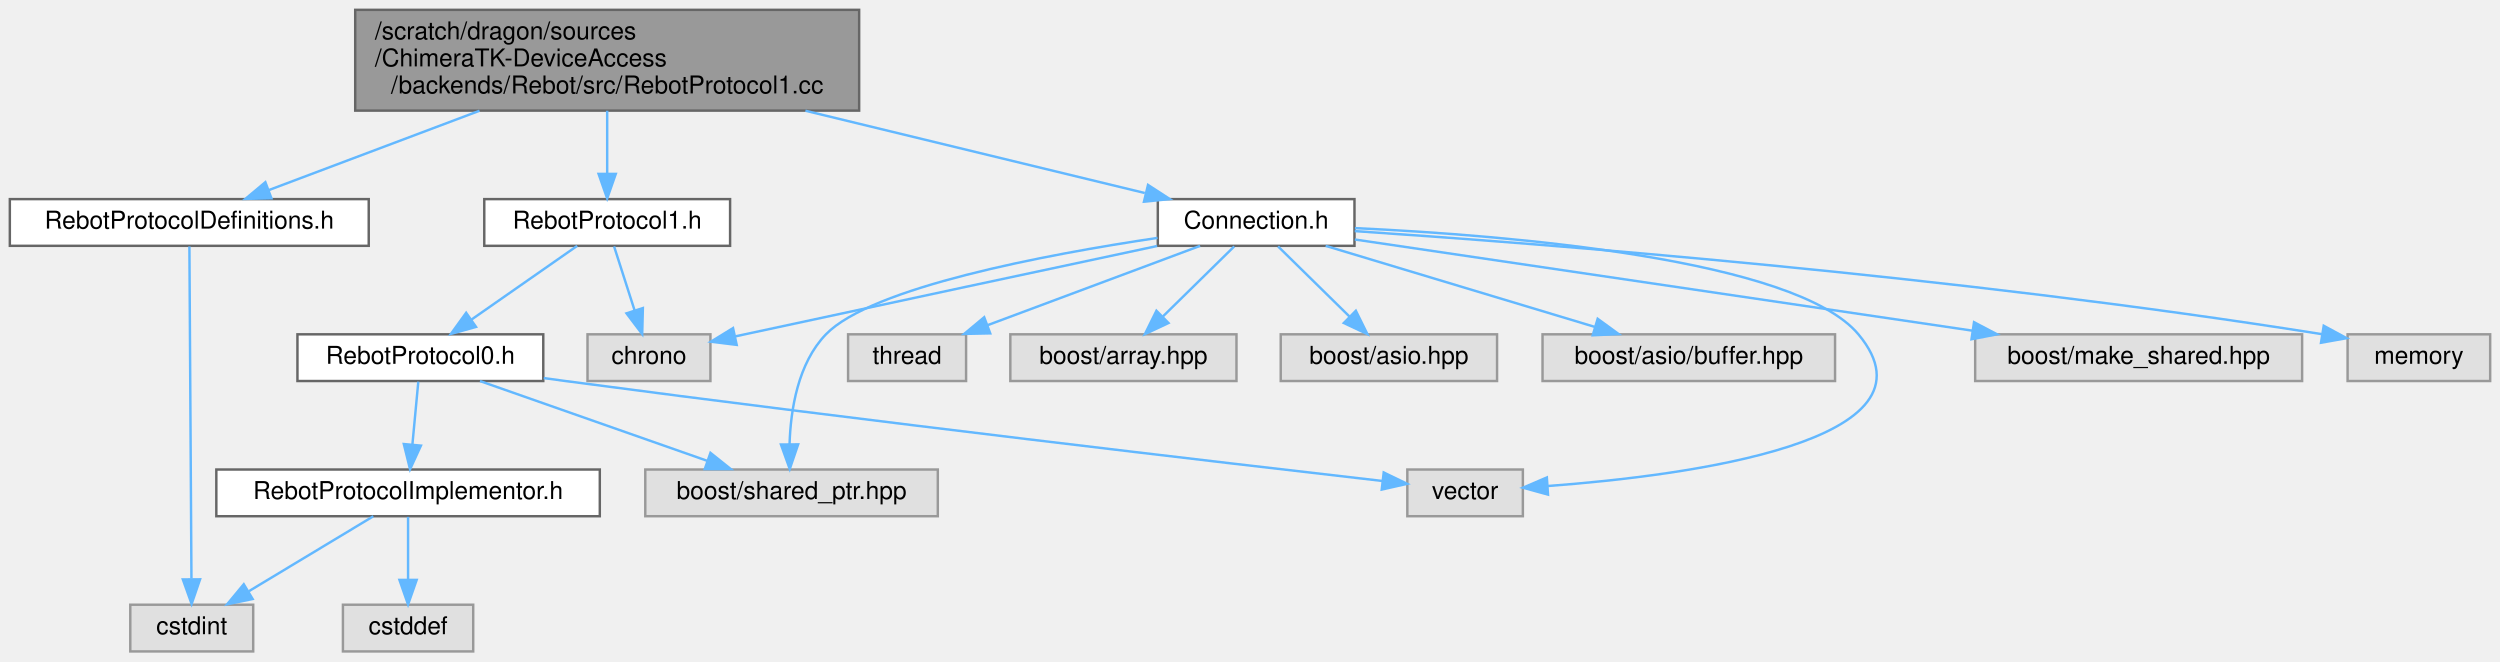
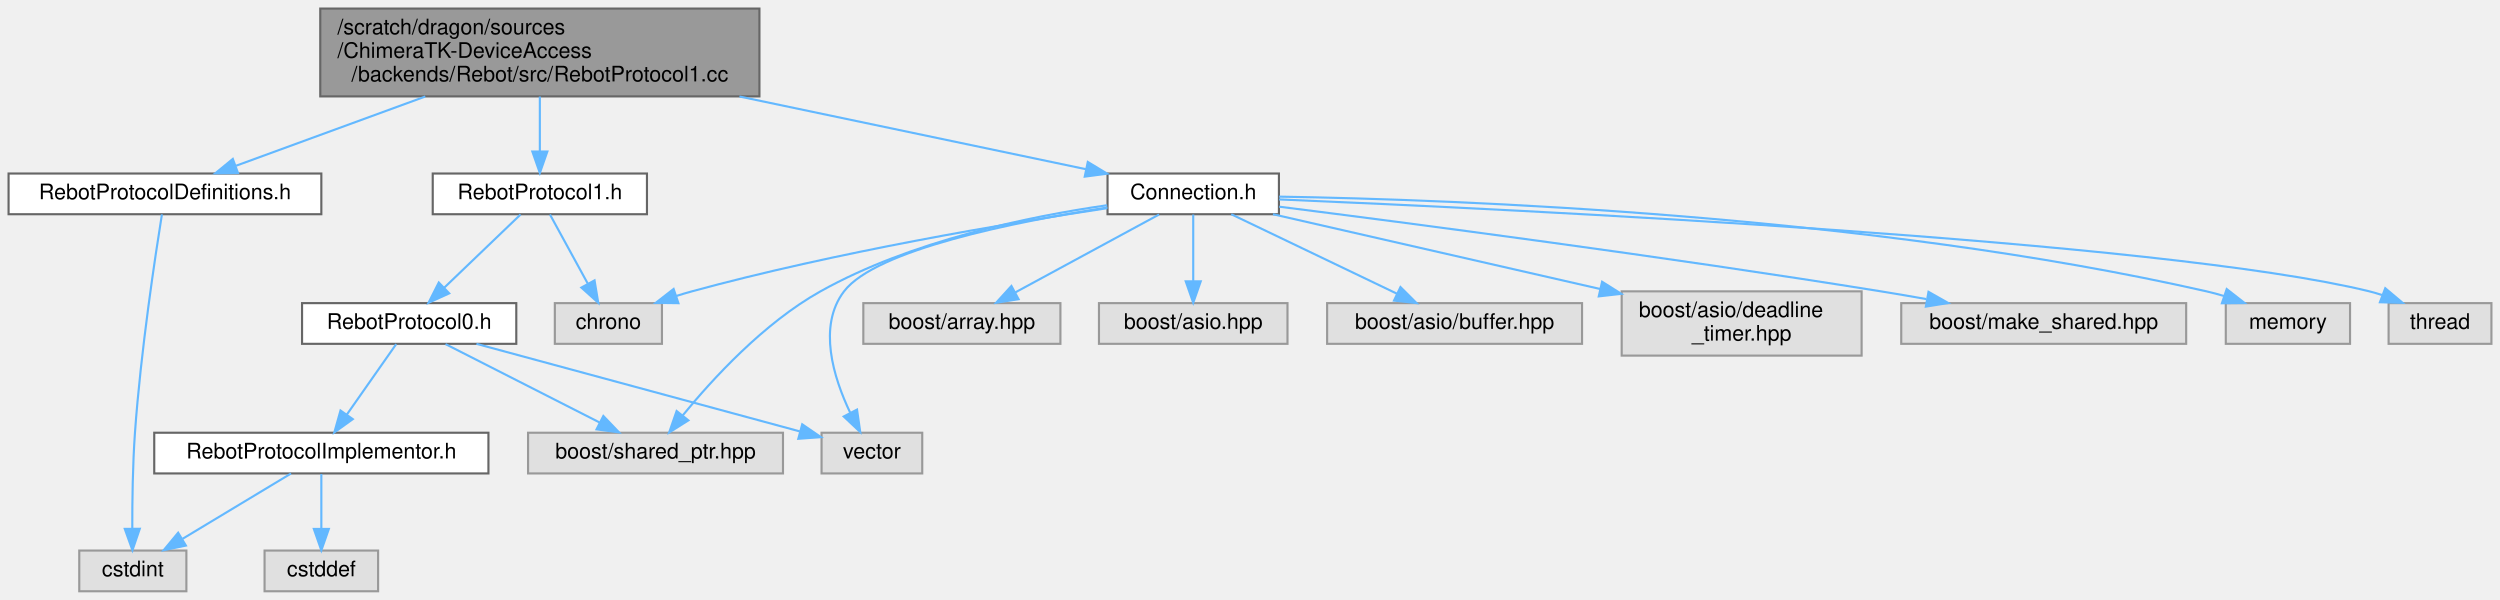
- <svg xmlns="http://www.w3.org/2000/svg" xmlns:xlink="http://www.w3.org/1999/xlink" width="1017pt" height="269pt" viewBox="0.00 0.00 1017.00 269.00">
-   <g id="graph0" class="graph" transform="scale(1 1) rotate(0) translate(4 265)">
+ <svg xmlns="http://www.w3.org/2000/svg" xmlns:xlink="http://www.w3.org/1999/xlink" width="1167pt" height="280pt" viewBox="0.00 0.00 1167.00 280.00">
+   <g id="graph0" class="graph" transform="scale(1 1) rotate(0) translate(4 276)">
    <g id="Node000001" class="node">
      <g id="a_Node000001">
        <a xlink:title=" ">
-           <polygon fill="#999999" stroke="#666666" points="345.5,-261 140.5,-261 140.5,-220 345.5,-220 345.5,-261" />
-           <text text-anchor="start" x="148.5" y="-249" font-family="Helvetica,sans-Serif" font-size="10.00">/scratch/dragon/sources</text>
-           <text text-anchor="start" x="148.5" y="-238" font-family="Helvetica,sans-Serif" font-size="10.00">/ChimeraTK-DeviceAccess</text>
-           <text text-anchor="middle" x="243" y="-227" font-family="Helvetica,sans-Serif" font-size="10.00">/backends/Rebot/src/RebotProtocol1.cc</text>
+           <polygon fill="#999999" stroke="#666666" points="350.5,-272 145.5,-272 145.5,-231 350.5,-231 350.5,-272" />
+           <text text-anchor="start" x="153.5" y="-260" font-family="Helvetica,sans-Serif" font-size="10.00">/scratch/dragon/sources</text>
+           <text text-anchor="start" x="153.5" y="-249" font-family="Helvetica,sans-Serif" font-size="10.00">/ChimeraTK-DeviceAccess</text>
+           <text text-anchor="middle" x="248" y="-238" font-family="Helvetica,sans-Serif" font-size="10.00">/backends/Rebot/src/RebotProtocol1.cc</text>
        </a>
      </g>
    </g>
    <g id="Node000002" class="node">
      <g id="a_Node000002">
        <a xlink:href="_rebot_protocol1_8h.html" target="_top" xlink:title=" ">
-           <polygon fill="white" stroke="#666666" points="293,-184 193,-184 193,-165 293,-165 293,-184" />
-           <text text-anchor="middle" x="243" y="-172" font-family="Helvetica,sans-Serif" font-size="10.00">RebotProtocol1.h</text>
+           <polygon fill="white" stroke="#666666" points="298,-195 198,-195 198,-176 298,-176 298,-195" />
+           <text text-anchor="middle" x="248" y="-183" font-family="Helvetica,sans-Serif" font-size="10.00">RebotProtocol1.h</text>
        </a>
      </g>
    </g>
    <g id="edge1_Node000001_Node000002" class="edge">
      <g id="a_edge1_Node000001_Node000002">
        <a xlink:title=" ">
-           <path fill="none" stroke="#63b8ff" d="M243,-219.95C243,-211.85 243,-202.5 243,-194.47" />
-           <polygon fill="#63b8ff" stroke="#63b8ff" points="246.5,-194.26 243,-184.26 239.5,-194.26 246.5,-194.26" />
+           <path fill="none" stroke="#63b8ff" d="M248,-230.95C248,-222.85 248,-213.5 248,-205.47" />
+           <polygon fill="#63b8ff" stroke="#63b8ff" points="251.5,-205.26 248,-195.26 244.5,-205.26 251.5,-205.26" />
        </a>
      </g>
    </g>
    <g id="Node000010" class="node">
      <g id="a_Node000010">
        <a xlink:href="_connection_8h.html" target="_top" xlink:title=" ">
-           <polygon fill="white" stroke="#666666" points="547,-184 467,-184 467,-165 547,-165 547,-184" />
-           <text text-anchor="middle" x="507" y="-172" font-family="Helvetica,sans-Serif" font-size="10.00">Connection.h</text>
+           <polygon fill="white" stroke="#666666" points="593,-195 513,-195 513,-176 593,-176 593,-195" />
+           <text text-anchor="middle" x="553" y="-183" font-family="Helvetica,sans-Serif" font-size="10.00">Connection.h</text>
        </a>
      </g>
    </g>
    <g id="edge9_Node000001_Node000010" class="edge">
      <g id="a_edge9_Node000001_Node000010">
        <a xlink:title=" ">
-           <path fill="none" stroke="#63b8ff" d="M323.64,-219.95C368.97,-208.96 423.86,-195.65 461.7,-186.48" />
-           <polygon fill="#63b8ff" stroke="#63b8ff" points="463.01,-189.77 471.9,-184.01 461.36,-182.96 463.01,-189.77" />
-         </a>
-       </g>
-     </g>
-     <g id="Node000017" class="node">
-       <g id="a_Node000017">
+           <path fill="none" stroke="#63b8ff" d="M341.17,-230.95C394.48,-219.76 459.24,-206.17 503.02,-196.99" />
+           <polygon fill="#63b8ff" stroke="#63b8ff" points="503.78,-200.4 512.85,-194.92 502.35,-193.55 503.78,-200.4" />
+         </a>
+       </g>
+     </g>
+     <g id="Node000018" class="node">
+       <g id="a_Node000018">
        <a xlink:href="_rebot_protocol_definitions_8h.html" target="_top" xlink:title=" ">
-           <polygon fill="white" stroke="#666666" points="146,-184 0,-184 0,-165 146,-165 146,-184" />
-           <text text-anchor="middle" x="73" y="-172" font-family="Helvetica,sans-Serif" font-size="10.00">RebotProtocolDefinitions.h</text>
-         </a>
-       </g>
-     </g>
-     <g id="edge19_Node000001_Node000017" class="edge">
-       <g id="a_edge19_Node000001_Node000017">
-         <a xlink:title=" ">
-           <path fill="none" stroke="#63b8ff" d="M191.07,-219.95C163.09,-209.42 129.45,-196.75 105.25,-187.64" />
-           <polygon fill="#63b8ff" stroke="#63b8ff" points="106.41,-184.34 95.82,-184.09 103.95,-190.89 106.41,-184.34" />
+           <polygon fill="white" stroke="#666666" points="146,-195 0,-195 0,-176 146,-176 146,-195" />
+           <text text-anchor="middle" x="73" y="-183" font-family="Helvetica,sans-Serif" font-size="10.00">RebotProtocolDefinitions.h</text>
+         </a>
+       </g>
+     </g>
+     <g id="edge20_Node000001_Node000018" class="edge">
+       <g id="a_edge20_Node000001_Node000018">
+         <a xlink:title=" ">
+           <path fill="none" stroke="#63b8ff" d="M194.54,-230.95C165.74,-220.42 131.11,-207.75 106.2,-198.64" />
+           <polygon fill="#63b8ff" stroke="#63b8ff" points="107.09,-195.24 96.49,-195.09 104.68,-201.81 107.09,-195.24" />
        </a>
      </g>
    </g>
    <g id="Node000003" class="node">
      <g id="a_Node000003">
        <a xlink:href="_rebot_protocol0_8h.html" target="_top" xlink:title=" ">
-           <polygon fill="white" stroke="#666666" points="217,-129 117,-129 117,-110 217,-110 217,-129" />
-           <text text-anchor="middle" x="167" y="-117" font-family="Helvetica,sans-Serif" font-size="10.00">RebotProtocol0.h</text>
+           <polygon fill="white" stroke="#666666" points="237,-134.5 137,-134.5 137,-115.5 237,-115.5 237,-134.5" />
+           <text text-anchor="middle" x="187" y="-122.5" font-family="Helvetica,sans-Serif" font-size="10.00">RebotProtocol0.h</text>
        </a>
      </g>
    </g>
    <g id="edge2_Node000002_Node000003" class="edge">
      <g id="a_edge2_Node000002_Node000003">
        <a xlink:title=" ">
-           <path fill="none" stroke="#63b8ff" d="M230.79,-164.98C219.22,-156.92 201.62,-144.65 187.84,-135.03" />
-           <polygon fill="#63b8ff" stroke="#63b8ff" points="189.64,-132.02 179.43,-129.17 185.63,-137.76 189.64,-132.02" />
+           <path fill="none" stroke="#63b8ff" d="M239,-175.87C229.63,-166.88 214.75,-152.61 203.3,-141.64" />
+           <polygon fill="#63b8ff" stroke="#63b8ff" points="205.68,-139.06 196.04,-134.67 200.83,-144.12 205.68,-139.06" />
        </a>
      </g>
    </g>
    <g id="Node000009" class="node">
      <g id="a_Node000009">
        <a xlink:title=" ">
-           <polygon fill="#e0e0e0" stroke="#999999" points="285,-129 235,-129 235,-110 285,-110 285,-129" />
-           <text text-anchor="middle" x="260" y="-117" font-family="Helvetica,sans-Serif" font-size="10.00">chrono</text>
+           <polygon fill="#e0e0e0" stroke="#999999" points="305,-134.5 255,-134.5 255,-115.5 305,-115.5 305,-134.5" />
+           <text text-anchor="middle" x="280" y="-122.5" font-family="Helvetica,sans-Serif" font-size="10.00">chrono</text>
        </a>
      </g>
    </g>
    <g id="edge8_Node000002_Node000009" class="edge">
      <g id="a_edge8_Node000002_Node000009">
        <a xlink:title=" ">
-           <path fill="none" stroke="#63b8ff" d="M245.81,-164.75C248.06,-157.72 251.3,-147.62 254.12,-138.84" />
-           <polygon fill="#63b8ff" stroke="#63b8ff" points="257.52,-139.68 257.25,-129.09 250.86,-137.54 257.52,-139.68" />
+           <path fill="none" stroke="#63b8ff" d="M252.72,-175.87C257.35,-167.4 264.55,-154.24 270.39,-143.57" />
+           <polygon fill="#63b8ff" stroke="#63b8ff" points="273.53,-145.12 275.26,-134.67 267.39,-141.76 273.53,-145.12" />
        </a>
      </g>
    </g>
    <g id="Node000004" class="node">
      <g id="a_Node000004">
        <a xlink:href="_rebot_protocol_implementor_8h.html" target="_top" xlink:title=" ">
-           <polygon fill="white" stroke="#666666" points="240,-74 84,-74 84,-55 240,-55 240,-74" />
-           <text text-anchor="middle" x="162" y="-62" font-family="Helvetica,sans-Serif" font-size="10.00">RebotProtocolImplementor.h</text>
+           <polygon fill="white" stroke="#666666" points="224,-74 68,-74 68,-55 224,-55 224,-74" />
+           <text text-anchor="middle" x="146" y="-62" font-family="Helvetica,sans-Serif" font-size="10.00">RebotProtocolImplementor.h</text>
        </a>
      </g>
    </g>
    <g id="edge3_Node000003_Node000004" class="edge">
      <g id="a_edge3_Node000003_Node000004">
        <a xlink:title=" ">
-           <path fill="none" stroke="#63b8ff" d="M166.17,-109.75C165.52,-102.8 164.58,-92.85 163.76,-84.13" />
-           <polygon fill="#63b8ff" stroke="#63b8ff" points="167.23,-83.72 162.81,-74.09 160.27,-84.37 167.23,-83.72" />
+           <path fill="none" stroke="#63b8ff" d="M180.95,-115.37C174.89,-106.73 165.41,-93.2 157.86,-82.42" />
+           <polygon fill="#63b8ff" stroke="#63b8ff" points="160.68,-80.35 152.07,-74.17 154.95,-84.37 160.68,-80.35" />
        </a>
      </g>
    </g>
    <g id="Node000007" class="node">
      <g id="a_Node000007">
        <a xlink:title=" ">
-           <polygon fill="#e0e0e0" stroke="#999999" points="377.5,-74 258.5,-74 258.5,-55 377.5,-55 377.5,-74" />
-           <text text-anchor="middle" x="318" y="-62" font-family="Helvetica,sans-Serif" font-size="10.00">boost/shared_ptr.hpp</text>
+           <polygon fill="#e0e0e0" stroke="#999999" points="361.5,-74 242.5,-74 242.5,-55 361.5,-55 361.5,-74" />
+           <text text-anchor="middle" x="302" y="-62" font-family="Helvetica,sans-Serif" font-size="10.00">boost/shared_ptr.hpp</text>
        </a>
      </g>
    </g>
    <g id="edge6_Node000003_Node000007" class="edge">
      <g id="a_edge6_Node000003_Node000007">
        <a xlink:title=" ">
-           <path fill="none" stroke="#63b8ff" d="M191.26,-109.98C216.32,-101.19 255.63,-87.39 283.83,-77.49" />
-           <polygon fill="#63b8ff" stroke="#63b8ff" points="285.02,-80.78 293.3,-74.17 282.7,-74.18 285.02,-80.78" />
+           <path fill="none" stroke="#63b8ff" d="M203.97,-115.37C222.91,-105.73 253.79,-90.03 275.83,-78.81" />
+           <polygon fill="#63b8ff" stroke="#63b8ff" points="277.64,-81.82 284.96,-74.17 274.46,-75.58 277.64,-81.82" />
        </a>
      </g>
    </g>
    <g id="Node000008" class="node">
      <g id="a_Node000008">
        <a xlink:title=" ">
-           <polygon fill="#e0e0e0" stroke="#999999" points="615.5,-74 568.5,-74 568.5,-55 615.5,-55 615.5,-74" />
-           <text text-anchor="middle" x="592" y="-62" font-family="Helvetica,sans-Serif" font-size="10.00">vector</text>
+           <polygon fill="#e0e0e0" stroke="#999999" points="426.5,-74 379.5,-74 379.5,-55 426.5,-55 426.5,-74" />
+           <text text-anchor="middle" x="403" y="-62" font-family="Helvetica,sans-Serif" font-size="10.00">vector</text>
        </a>
      </g>
    </g>
    <g id="edge7_Node000003_Node000008" class="edge">
      <g id="a_edge7_Node000003_Node000008">
        <a xlink:title=" ">
-           <path fill="none" stroke="#63b8ff" d="M217.2,-111.19C220.18,-110.78 223.13,-110.38 226,-110 348.32,-93.76 493.95,-76.74 558.43,-69.33" />
-           <polygon fill="#63b8ff" stroke="#63b8ff" points="558.89,-72.8 568.43,-68.18 558.09,-65.85 558.89,-72.8" />
+           <path fill="none" stroke="#63b8ff" d="M218.41,-115.49C258.64,-104.6 328.09,-85.79 369.37,-74.61" />
+           <polygon fill="#63b8ff" stroke="#63b8ff" points="370.48,-77.93 379.22,-71.94 368.65,-71.18 370.48,-77.93" />
        </a>
      </g>
    </g>
    <g id="Node000005" class="node">
      <g id="a_Node000005">
        <a xlink:title=" ">
-           <polygon fill="#e0e0e0" stroke="#999999" points="188.5,-19 135.5,-19 135.5,0 188.5,0 188.5,-19" />
-           <text text-anchor="middle" x="162" y="-7" font-family="Helvetica,sans-Serif" font-size="10.00">cstddef</text>
+           <polygon fill="#e0e0e0" stroke="#999999" points="172.5,-19 119.5,-19 119.5,0 172.5,0 172.5,-19" />
+           <text text-anchor="middle" x="146" y="-7" font-family="Helvetica,sans-Serif" font-size="10.00">cstddef</text>
        </a>
      </g>
    </g>
    <g id="edge4_Node000004_Node000005" class="edge">
      <g id="a_edge4_Node000004_Node000005">
        <a xlink:title=" ">
-           <path fill="none" stroke="#63b8ff" d="M162,-54.75C162,-47.8 162,-37.85 162,-29.13" />
-           <polygon fill="#63b8ff" stroke="#63b8ff" points="165.5,-29.09 162,-19.09 158.5,-29.09 165.5,-29.09" />
+           <path fill="none" stroke="#63b8ff" d="M146,-54.75C146,-47.8 146,-37.85 146,-29.13" />
+           <polygon fill="#63b8ff" stroke="#63b8ff" points="149.5,-29.09 146,-19.09 142.5,-29.09 149.5,-29.09" />
        </a>
      </g>
    </g>
    <g id="Node000006" class="node">
      <g id="a_Node000006">
        <a xlink:title=" ">
-           <polygon fill="#e0e0e0" stroke="#999999" points="99,-19 49,-19 49,0 99,0 99,-19" />
-           <text text-anchor="middle" x="74" y="-7" font-family="Helvetica,sans-Serif" font-size="10.00">cstdint</text>
+           <polygon fill="#e0e0e0" stroke="#999999" points="83,-19 33,-19 33,0 83,0 83,-19" />
+           <text text-anchor="middle" x="58" y="-7" font-family="Helvetica,sans-Serif" font-size="10.00">cstdint</text>
        </a>
      </g>
    </g>
    <g id="edge5_Node000004_Node000006" class="edge">
      <g id="a_edge5_Node000004_Node000006">
        <a xlink:title=" ">
-           <path fill="none" stroke="#63b8ff" d="M147.86,-54.98C134.21,-46.77 113.31,-34.18 97.22,-24.49" />
-           <polygon fill="#63b8ff" stroke="#63b8ff" points="98.77,-21.33 88.4,-19.17 95.16,-27.33 98.77,-21.33" />
-         </a>
-       </g>
-     </g>
-     <g id="edge14_Node000010_Node000007" class="edge">
-       <g id="a_edge14_Node000010_Node000007">
-         <a xlink:title=" ">
-           <path fill="none" stroke="#63b8ff" d="M466.89,-168.23C421.21,-161.41 350.48,-148.08 332,-129 320.6,-117.23 317.63,-98.38 317.19,-84.28" />
-           <polygon fill="#63b8ff" stroke="#63b8ff" points="320.69,-84.23 317.27,-74.2 313.69,-84.17 320.69,-84.23" />
-         </a>
-       </g>
-     </g>
-     <g id="edge18_Node000010_Node000008" class="edge">
-       <g id="a_edge18_Node000010_Node000008">
-         <a xlink:title=" ">
-           <path fill="none" stroke="#63b8ff" d="M547.17,-172.21C609.84,-169.27 726.37,-159.7 752,-129 788.42,-85.37 682.44,-71.52 625.53,-67.28" />
-           <polygon fill="#63b8ff" stroke="#63b8ff" points="625.73,-63.79 615.52,-66.6 625.26,-70.77 625.73,-63.79" />
-         </a>
-       </g>
-     </g>
-     <g id="edge15_Node000010_Node000009" class="edge">
-       <g id="a_edge15_Node000010_Node000009">
-         <a xlink:title=" ">
-           <path fill="none" stroke="#63b8ff" d="M466.73,-164.93C424.82,-156 357.3,-141.59 299,-129 297.74,-128.73 296.46,-128.45 295.17,-128.17" />
-           <polygon fill="#63b8ff" stroke="#63b8ff" points="295.69,-124.7 285.17,-126 294.2,-131.54 295.69,-124.7" />
+           <path fill="none" stroke="#63b8ff" d="M131.86,-54.98C118.21,-46.77 97.31,-34.18 81.22,-24.49" />
+           <polygon fill="#63b8ff" stroke="#63b8ff" points="82.77,-21.33 72.4,-19.17 79.16,-27.33 82.77,-21.33" />
+         </a>
+       </g>
+     </g>
+     <g id="edge15_Node000010_Node000007" class="edge">
+       <g id="a_edge15_Node000010_Node000007">
+         <a xlink:title=" ">
+           <path fill="none" stroke="#63b8ff" d="M512.82,-180.2C476.08,-174.92 421.19,-163.58 379,-140 352.59,-125.24 328.66,-99.16 314.71,-82.11" />
+           <polygon fill="#63b8ff" stroke="#63b8ff" points="317.33,-79.77 308.37,-74.12 311.85,-84.13 317.33,-79.77" />
+         </a>
+       </g>
+     </g>
+     <g id="edge19_Node000010_Node000008" class="edge">
+       <g id="a_edge19_Node000010_Node000008">
+         <a xlink:title=" ">
+           <path fill="none" stroke="#63b8ff" d="M512.99,-179.16C469.7,-172.47 404.87,-159.47 390,-140 377.59,-123.75 385.09,-99.71 392.86,-83.37" />
+           <polygon fill="#63b8ff" stroke="#63b8ff" points="396.06,-84.81 397.56,-74.32 389.85,-81.58 396.06,-84.81" />
+         </a>
+       </g>
+     </g>
+     <g id="edge16_Node000010_Node000009" class="edge">
+       <g id="a_edge16_Node000010_Node000009">
+         <a xlink:title=" ">
+           <path fill="none" stroke="#63b8ff" d="M512.82,-178.82C465.85,-171.73 386.02,-158.28 319,-140 316.57,-139.34 314.08,-138.59 311.58,-137.81" />
+           <polygon fill="#63b8ff" stroke="#63b8ff" points="312.68,-134.48 302.08,-134.61 310.44,-141.11 312.68,-134.48" />
        </a>
      </g>
    </g>
    <g id="Node000011" class="node">
      <g id="a_Node000011">
        <a xlink:title=" ">
-           <polygon fill="#e0e0e0" stroke="#999999" points="499,-129 407,-129 407,-110 499,-110 499,-129" />
-           <text text-anchor="middle" x="453" y="-117" font-family="Helvetica,sans-Serif" font-size="10.00">boost/array.hpp</text>
+           <polygon fill="#e0e0e0" stroke="#999999" points="491,-134.5 399,-134.5 399,-115.5 491,-115.5 491,-134.5" />
+           <text text-anchor="middle" x="445" y="-122.5" font-family="Helvetica,sans-Serif" font-size="10.00">boost/array.hpp</text>
        </a>
      </g>
    </g>
    <g id="edge10_Node000010_Node000011" class="edge">
      <g id="a_edge10_Node000010_Node000011">
        <a xlink:title=" ">
-           <path fill="none" stroke="#63b8ff" d="M498.08,-164.75C490.22,-157.03 478.57,-145.6 469.08,-136.28" />
-           <polygon fill="#63b8ff" stroke="#63b8ff" points="471.34,-133.6 461.75,-129.09 466.44,-138.59 471.34,-133.6" />
+           <path fill="none" stroke="#63b8ff" d="M537.06,-175.87C519.36,-166.28 490.54,-150.67 469.86,-139.47" />
+           <polygon fill="#63b8ff" stroke="#63b8ff" points="471.46,-136.35 461,-134.67 468.13,-142.51 471.46,-136.35" />
        </a>
      </g>
    </g>
    <g id="Node000012" class="node">
      <g id="a_Node000012">
        <a xlink:title=" ">
-           <polygon fill="#e0e0e0" stroke="#999999" points="605,-129 517,-129 517,-110 605,-110 605,-129" />
-           <text text-anchor="middle" x="561" y="-117" font-family="Helvetica,sans-Serif" font-size="10.00">boost/asio.hpp</text>
+           <polygon fill="#e0e0e0" stroke="#999999" points="597,-134.5 509,-134.5 509,-115.5 597,-115.5 597,-134.5" />
+           <text text-anchor="middle" x="553" y="-122.5" font-family="Helvetica,sans-Serif" font-size="10.00">boost/asio.hpp</text>
        </a>
      </g>
    </g>
    <g id="edge11_Node000010_Node000012" class="edge">
      <g id="a_edge11_Node000010_Node000012">
        <a xlink:title=" ">
-           <path fill="none" stroke="#63b8ff" d="M515.92,-164.75C523.78,-157.03 535.43,-145.6 544.92,-136.28" />
-           <polygon fill="#63b8ff" stroke="#63b8ff" points="547.56,-138.59 552.25,-129.09 542.66,-133.6 547.56,-138.59" />
+           <path fill="none" stroke="#63b8ff" d="M553,-175.87C553,-167.75 553,-155.31 553,-144.89" />
+           <polygon fill="#63b8ff" stroke="#63b8ff" points="556.5,-144.67 553,-134.67 549.5,-144.67 556.5,-144.67" />
        </a>
      </g>
    </g>
    <g id="Node000013" class="node">
      <g id="a_Node000013">
        <a xlink:title=" ">
-           <polygon fill="#e0e0e0" stroke="#999999" points="742.5,-129 623.5,-129 623.5,-110 742.5,-110 742.5,-129" />
-           <text text-anchor="middle" x="683" y="-117" font-family="Helvetica,sans-Serif" font-size="10.00">boost/asio/buffer.hpp</text>
+           <polygon fill="#e0e0e0" stroke="#999999" points="734.5,-134.5 615.5,-134.5 615.5,-115.5 734.5,-115.5 734.5,-134.5" />
+           <text text-anchor="middle" x="675" y="-122.5" font-family="Helvetica,sans-Serif" font-size="10.00">boost/asio/buffer.hpp</text>
        </a>
      </g>
    </g>
    <g id="edge12_Node000010_Node000013" class="edge">
      <g id="a_edge12_Node000010_Node000013">
        <a xlink:title=" ">
-           <path fill="none" stroke="#63b8ff" d="M535.28,-164.98C564.95,-156.05 611.79,-141.94 644.75,-132.02" />
-           <polygon fill="#63b8ff" stroke="#63b8ff" points="645.93,-135.32 654.5,-129.08 643.92,-128.61 645.93,-135.32" />
+           <path fill="none" stroke="#63b8ff" d="M570.74,-175.99C591.07,-166.25 624.61,-150.16 648.14,-138.88" />
+           <polygon fill="#63b8ff" stroke="#63b8ff" points="649.74,-142 657.24,-134.52 646.71,-135.68 649.74,-142" />
        </a>
      </g>
    </g>
    <g id="Node000014" class="node">
      <g id="a_Node000014">
        <a xlink:title=" ">
-           <polygon fill="#e0e0e0" stroke="#999999" points="932.5,-129 799.5,-129 799.5,-110 932.5,-110 932.5,-129" />
-           <text text-anchor="middle" x="866" y="-117" font-family="Helvetica,sans-Serif" font-size="10.00">boost/make_shared.hpp</text>
+           <polygon fill="#e0e0e0" stroke="#999999" points="865,-140 753,-140 753,-110 865,-110 865,-140" />
+           <text text-anchor="start" x="761" y="-128" font-family="Helvetica,sans-Serif" font-size="10.00">boost/asio/deadline</text>
+           <text text-anchor="middle" x="809" y="-117" font-family="Helvetica,sans-Serif" font-size="10.00">_timer.hpp</text>
        </a>
      </g>
    </g>
    <g id="edge13_Node000010_Node000014" class="edge">
      <g id="a_edge13_Node000010_Node000014">
        <a xlink:title=" ">
-           <path fill="none" stroke="#63b8ff" d="M547.14,-167.57C607.95,-158.6 724.18,-141.44 798.25,-130.5" />
-           <polygon fill="#63b8ff" stroke="#63b8ff" points="799.03,-133.93 808.41,-129 798.01,-127 799.03,-133.93" />
+           <path fill="none" stroke="#63b8ff" d="M590.22,-175.99C630.18,-166.86 694.46,-152.17 743.02,-141.08" />
+           <polygon fill="#63b8ff" stroke="#63b8ff" points="743.86,-144.48 752.82,-138.84 742.3,-137.65 743.86,-144.48" />
        </a>
      </g>
    </g>
    <g id="Node000015" class="node">
      <g id="a_Node000015">
        <a xlink:title=" ">
-           <polygon fill="#e0e0e0" stroke="#999999" points="1009,-129 951,-129 951,-110 1009,-110 1009,-129" />
-           <text text-anchor="middle" x="980" y="-117" font-family="Helvetica,sans-Serif" font-size="10.00">memory</text>
-         </a>
-       </g>
-     </g>
-     <g id="edge16_Node000010_Node000015" class="edge">
-       <g id="a_edge16_Node000010_Node000015">
-         <a xlink:title=" ">
-           <path fill="none" stroke="#63b8ff" d="M547.09,-170.99C622.37,-165.93 790.15,-153.03 940.72,-129.03" />
-           <polygon fill="#63b8ff" stroke="#63b8ff" points="941.29,-132.48 950.61,-127.43 940.18,-125.57 941.29,-132.48" />
+           <polygon fill="#e0e0e0" stroke="#999999" points="1016.5,-134.5 883.5,-134.5 883.5,-115.5 1016.5,-115.5 1016.5,-134.5" />
+           <text text-anchor="middle" x="950" y="-122.5" font-family="Helvetica,sans-Serif" font-size="10.00">boost/make_shared.hpp</text>
+         </a>
+       </g>
+     </g>
+     <g id="edge14_Node000010_Node000015" class="edge">
+       <g id="a_edge14_Node000010_Node000015">
+         <a xlink:title=" ">
+           <path fill="none" stroke="#63b8ff" d="M593.12,-179.52C653.97,-171.83 773.19,-156.26 874,-140 880.85,-138.89 888.04,-137.66 895.14,-136.4" />
+           <polygon fill="#63b8ff" stroke="#63b8ff" points="896.23,-139.77 905.45,-134.55 894.99,-132.88 896.23,-139.77" />
        </a>
      </g>
    </g>
    <g id="Node000016" class="node">
      <g id="a_Node000016">
        <a xlink:title=" ">
-           <polygon fill="#e0e0e0" stroke="#999999" points="389,-129 341,-129 341,-110 389,-110 389,-129" />
-           <text text-anchor="middle" x="365" y="-117" font-family="Helvetica,sans-Serif" font-size="10.00">thread</text>
+           <polygon fill="#e0e0e0" stroke="#999999" points="1093,-134.5 1035,-134.5 1035,-115.5 1093,-115.5 1093,-134.5" />
+           <text text-anchor="middle" x="1064" y="-122.5" font-family="Helvetica,sans-Serif" font-size="10.00">memory</text>
        </a>
      </g>
    </g>
    <g id="edge17_Node000010_Node000016" class="edge">
      <g id="a_edge17_Node000010_Node000016">
        <a xlink:title=" ">
-           <path fill="none" stroke="#63b8ff" d="M484.19,-164.98C460.83,-156.27 424.3,-142.63 397.83,-132.75" />
-           <polygon fill="#63b8ff" stroke="#63b8ff" points="398.82,-129.39 388.23,-129.17 396.37,-135.95 398.82,-129.39" />
-         </a>
-       </g>
-     </g>
-     <g id="edge20_Node000017_Node000006" class="edge">
-       <g id="a_edge20_Node000017_Node000006">
-         <a xlink:title=" ">
-           <path fill="none" stroke="#63b8ff" d="M73.05,-164.74C73.21,-139.31 73.67,-65.08 73.88,-29.69" />
-           <polygon fill="#63b8ff" stroke="#63b8ff" points="77.38,-29.33 73.95,-19.31 70.38,-29.29 77.38,-29.33" />
+           <path fill="none" stroke="#63b8ff" d="M593.1,-184.21C675.33,-182.86 868.56,-175.77 1026,-140 1028.67,-139.39 1031.41,-138.65 1034.13,-137.82" />
+           <polygon fill="#63b8ff" stroke="#63b8ff" points="1035.43,-141.07 1043.78,-134.55 1033.19,-134.44 1035.43,-141.07" />
+         </a>
+       </g>
+     </g>
+     <g id="Node000017" class="node">
+       <g id="a_Node000017">
+         <a xlink:title=" ">
+           <polygon fill="#e0e0e0" stroke="#999999" points="1159,-134.5 1111,-134.5 1111,-115.5 1159,-115.5 1159,-134.5" />
+           <text text-anchor="middle" x="1135" y="-122.5" font-family="Helvetica,sans-Serif" font-size="10.00">thread</text>
+         </a>
+       </g>
+     </g>
+     <g id="edge18_Node000010_Node000017" class="edge">
+       <g id="a_edge18_Node000010_Node000017">
+         <a xlink:title=" ">
+           <path fill="none" stroke="#63b8ff" d="M593.08,-182.91C702.63,-178.31 1005.31,-163.77 1102,-140 1103.95,-139.52 1105.93,-138.94 1107.91,-138.29" />
+           <polygon fill="#63b8ff" stroke="#63b8ff" points="1109.44,-141.45 1117.55,-134.63 1106.95,-134.91 1109.44,-141.45" />
+         </a>
+       </g>
+     </g>
+     <g id="edge21_Node000018_Node000006" class="edge">
+       <g id="a_edge21_Node000018_Node000006">
+         <a xlink:title=" ">
+           <path fill="none" stroke="#63b8ff" d="M71.59,-175.94C68.6,-157.41 61.71,-112.19 59,-74 57.94,-59.01 57.72,-41.99 57.75,-29.34" />
+           <polygon fill="#63b8ff" stroke="#63b8ff" points="61.25,-29.17 57.83,-19.14 54.25,-29.11 61.25,-29.17" />
        </a>
      </g>
    </g>
  </g>
</svg>
